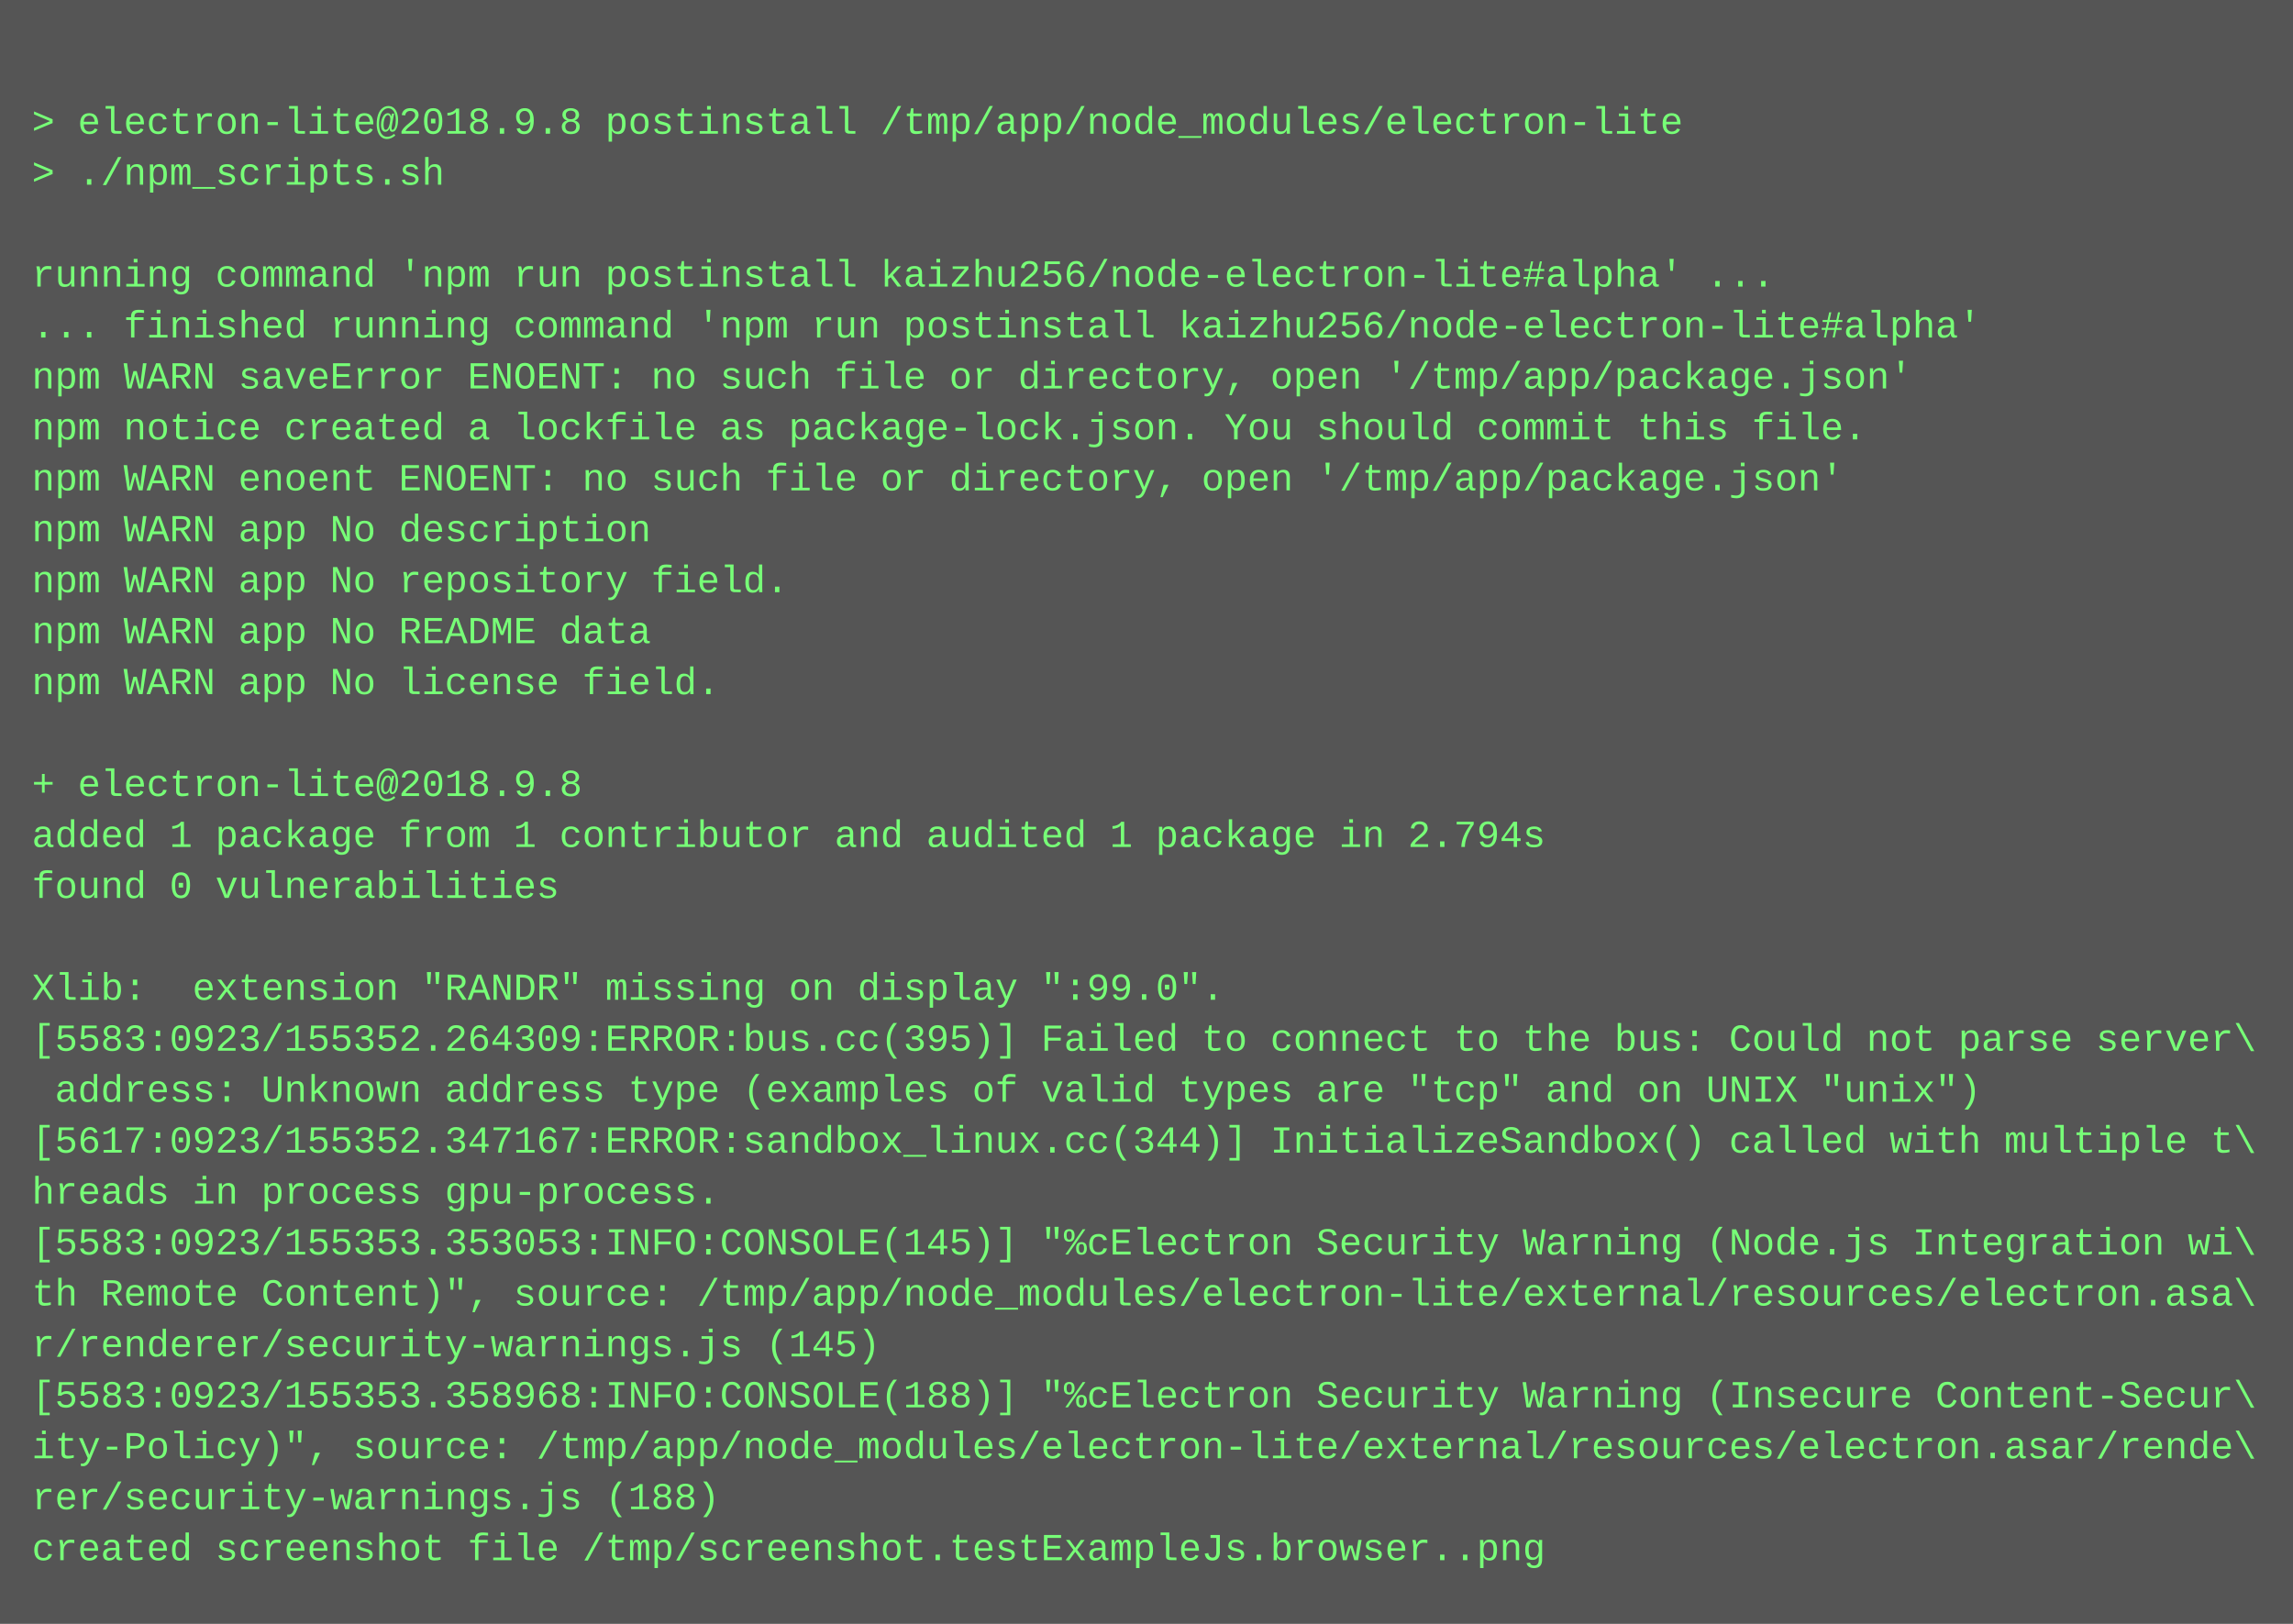
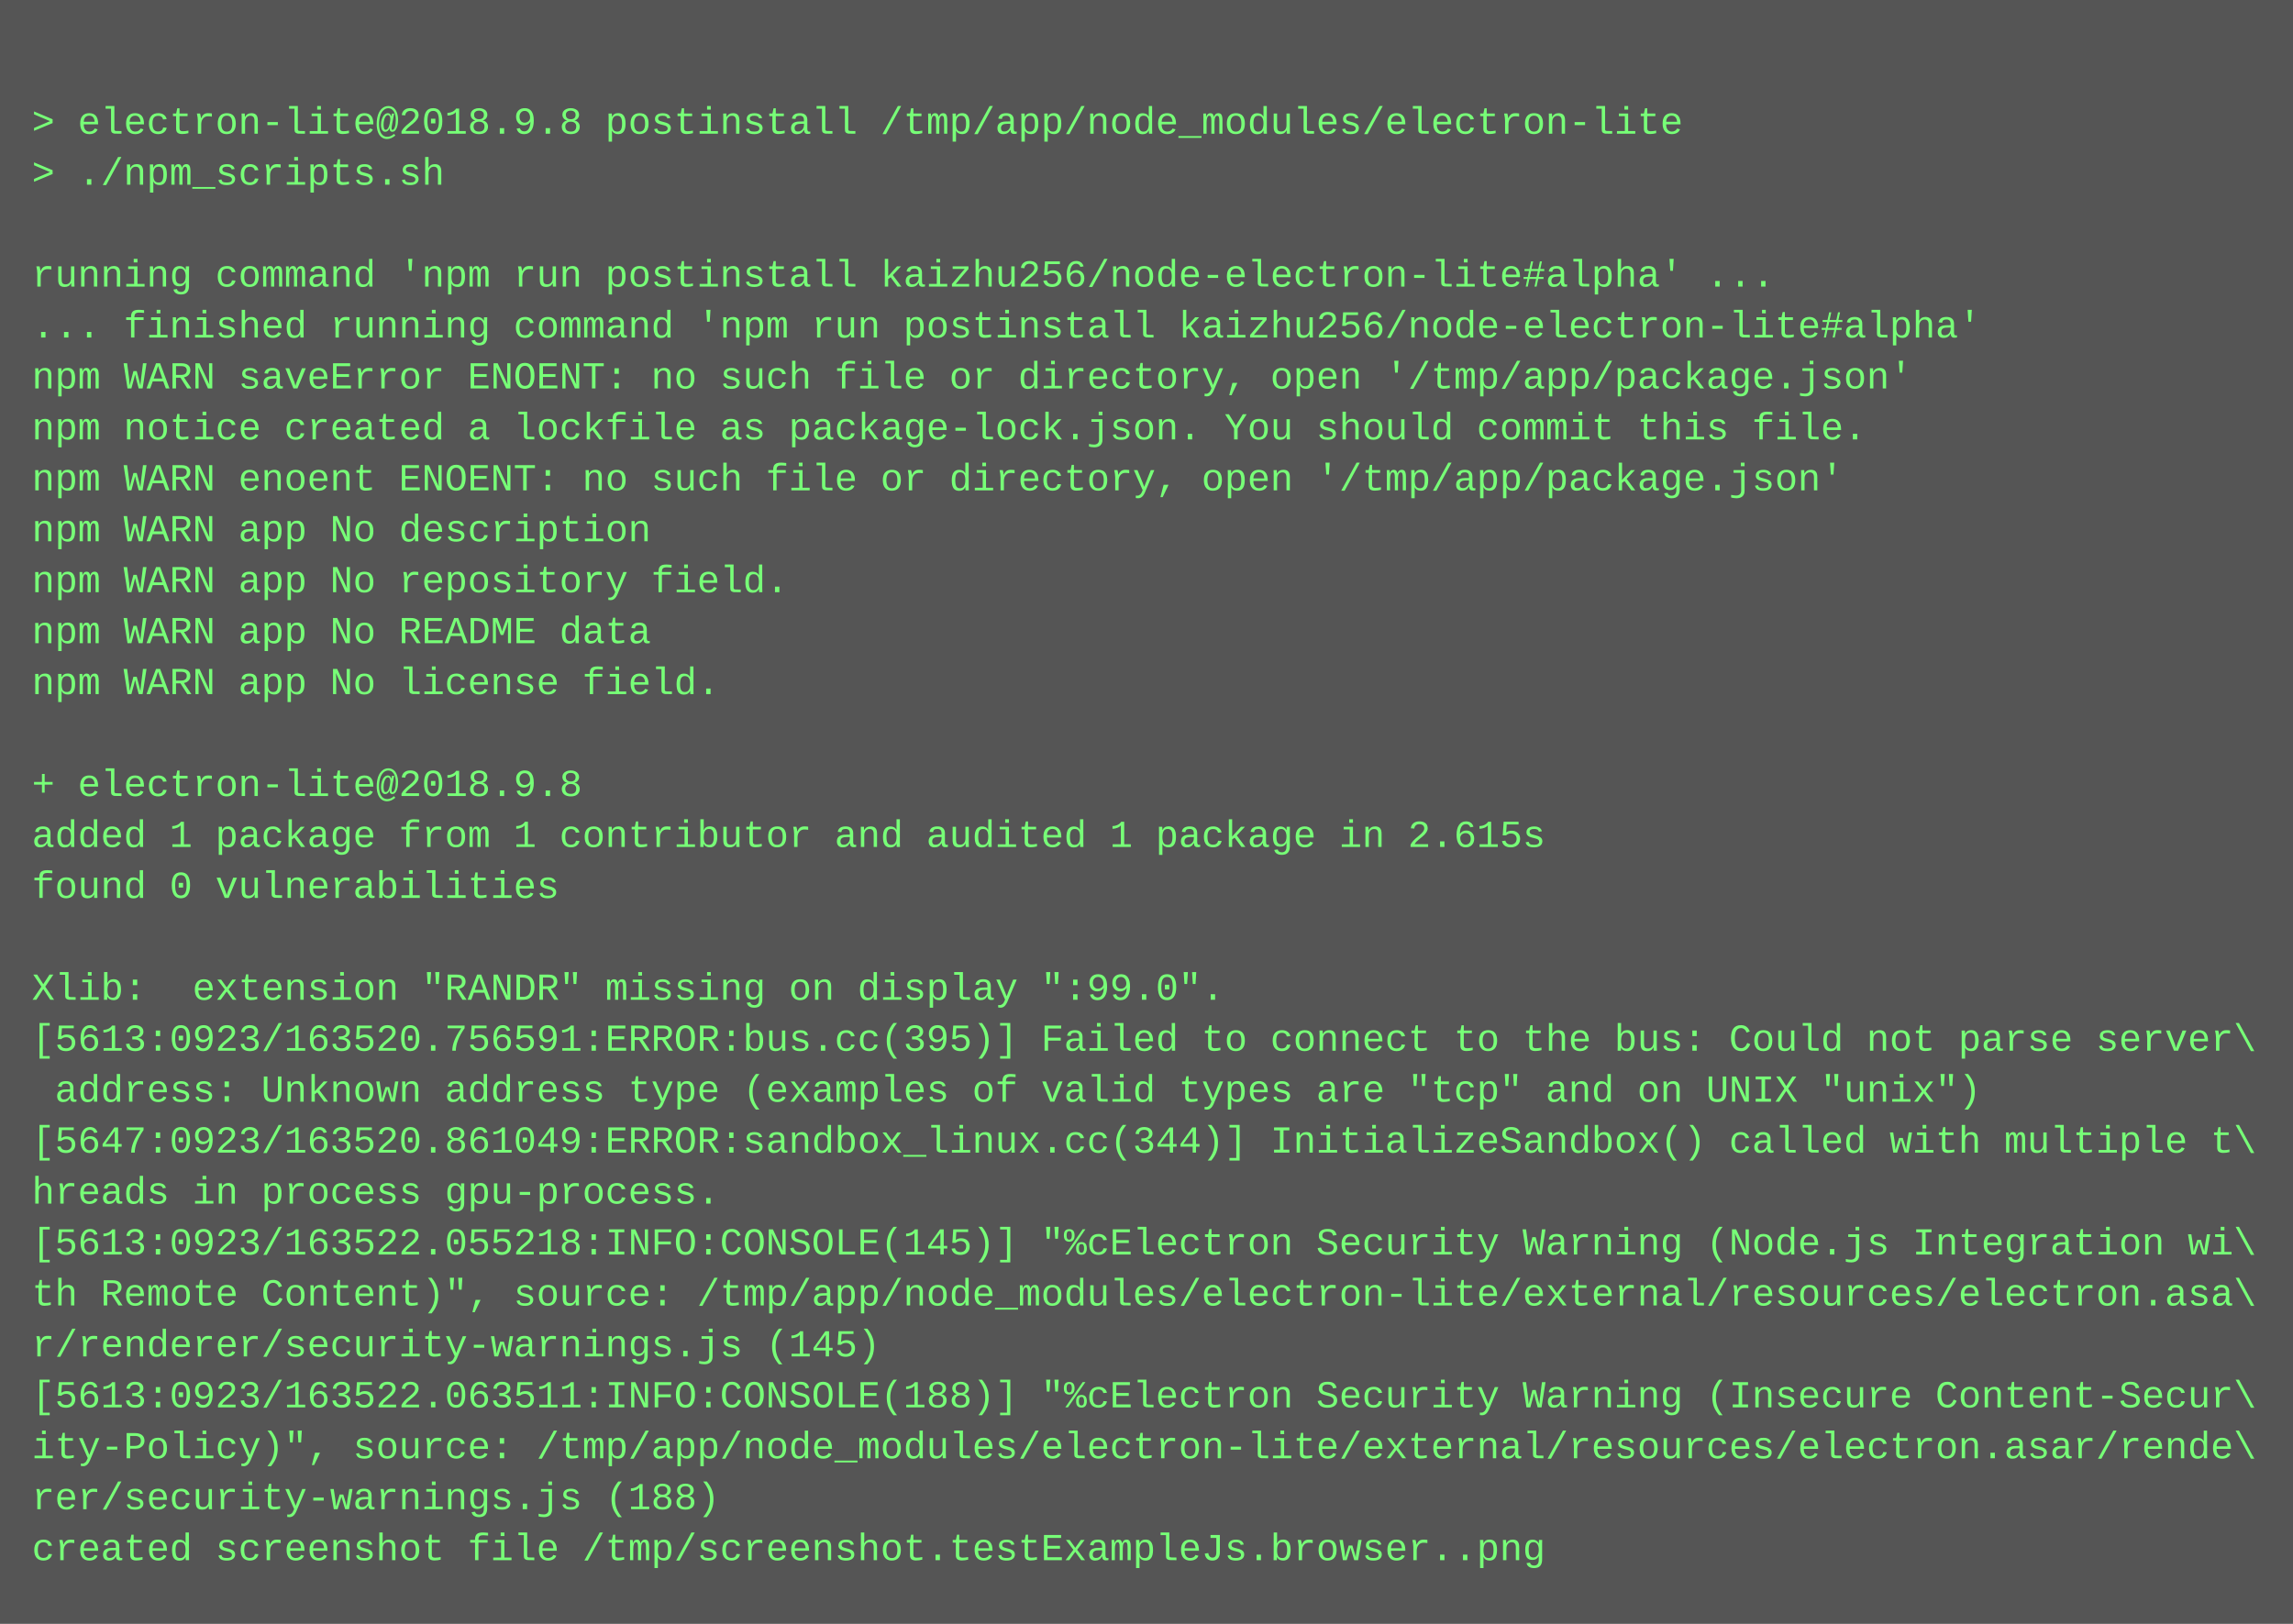
<svg xmlns="http://www.w3.org/2000/svg" height="510" width="720">
  <rect height="510" fill="#555" width="720" />
  <text fill="#7f7" font-family="Courier New" font-size="12" xml:space="preserve">
    <tspan x="10" y="26" />
    <tspan x="10" y="42">&gt; electron-lite@2018.9.8 postinstall /tmp/app/node_modules/electron-lite</tspan>
    <tspan x="10" y="58">&gt; ./npm_scripts.sh</tspan>
    <tspan x="10" y="74" />
    <tspan x="10" y="90">running command 'npm run postinstall kaizhu256/node-electron-lite#alpha' ...</tspan>
    <tspan x="10" y="106">... finished running command 'npm run postinstall kaizhu256/node-electron-lite#alpha'</tspan>
    <tspan x="10" y="122">npm WARN saveError ENOENT: no such file or directory, open '/tmp/app/package.json'</tspan>
    <tspan x="10" y="138">npm notice created a lockfile as package-lock.json. You should commit this file.</tspan>
    <tspan x="10" y="154">npm WARN enoent ENOENT: no such file or directory, open '/tmp/app/package.json'</tspan>
    <tspan x="10" y="170">npm WARN app No description</tspan>
    <tspan x="10" y="186">npm WARN app No repository field.</tspan>
    <tspan x="10" y="202">npm WARN app No README data</tspan>
    <tspan x="10" y="218">npm WARN app No license field.</tspan>
    <tspan x="10" y="234" />
    <tspan x="10" y="250">+ electron-lite@2018.9.8</tspan>
-     <tspan x="10" y="266">added 1 package from 1 contributor and audited 1 package in 2.794s</tspan>
+     <tspan x="10" y="266">added 1 package from 1 contributor and audited 1 package in 2.615s</tspan>
    <tspan x="10" y="282">found 0 vulnerabilities</tspan>
    <tspan x="10" y="298" />
    <tspan x="10" y="314">Xlib:  extension "RANDR" missing on display ":99.0".</tspan>
-     <tspan x="10" y="330">[5583:0923/155352.264309:ERROR:bus.cc(395)] Failed to connect to the bus: Could not parse server\</tspan>
+     <tspan x="10" y="330">[5613:0923/163520.756591:ERROR:bus.cc(395)] Failed to connect to the bus: Could not parse server\</tspan>
    <tspan x="10" y="346"> address: Unknown address type (examples of valid types are "tcp" and on UNIX "unix")</tspan>
-     <tspan x="10" y="362">[5617:0923/155352.347167:ERROR:sandbox_linux.cc(344)] InitializeSandbox() called with multiple t\</tspan>
+     <tspan x="10" y="362">[5647:0923/163520.861049:ERROR:sandbox_linux.cc(344)] InitializeSandbox() called with multiple t\</tspan>
    <tspan x="10" y="378">hreads in process gpu-process.</tspan>
-     <tspan x="10" y="394">[5583:0923/155353.353053:INFO:CONSOLE(145)] "%cElectron Security Warning (Node.js Integration wi\</tspan>
+     <tspan x="10" y="394">[5613:0923/163522.055218:INFO:CONSOLE(145)] "%cElectron Security Warning (Node.js Integration wi\</tspan>
    <tspan x="10" y="410">th Remote Content)", source: /tmp/app/node_modules/electron-lite/external/resources/electron.asa\</tspan>
    <tspan x="10" y="426">r/renderer/security-warnings.js (145)</tspan>
-     <tspan x="10" y="442">[5583:0923/155353.358968:INFO:CONSOLE(188)] "%cElectron Security Warning (Insecure Content-Secur\</tspan>
+     <tspan x="10" y="442">[5613:0923/163522.063511:INFO:CONSOLE(188)] "%cElectron Security Warning (Insecure Content-Secur\</tspan>
    <tspan x="10" y="458">ity-Policy)", source: /tmp/app/node_modules/electron-lite/external/resources/electron.asar/rende\</tspan>
    <tspan x="10" y="474">rer/security-warnings.js (188)</tspan>
    <tspan x="10" y="490">created screenshot file /tmp/screenshot.testExampleJs.browser..png</tspan>
  </text>
</svg>
